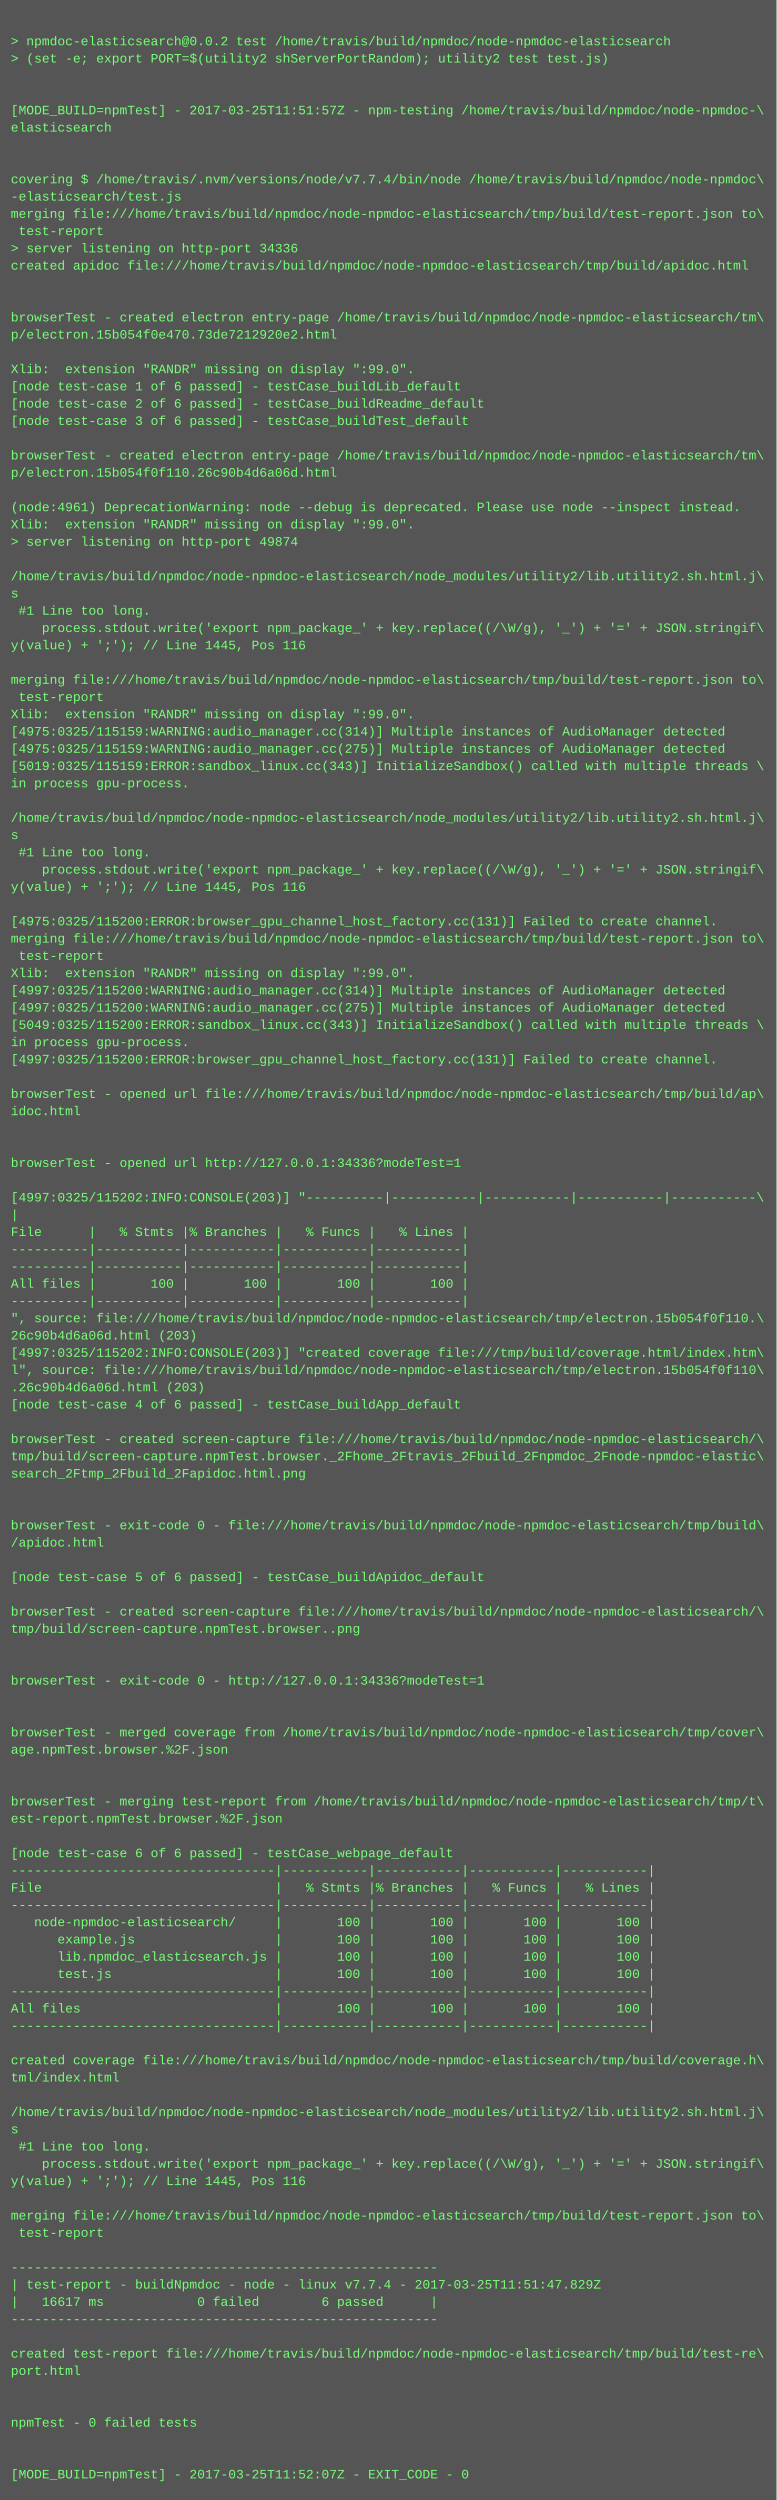
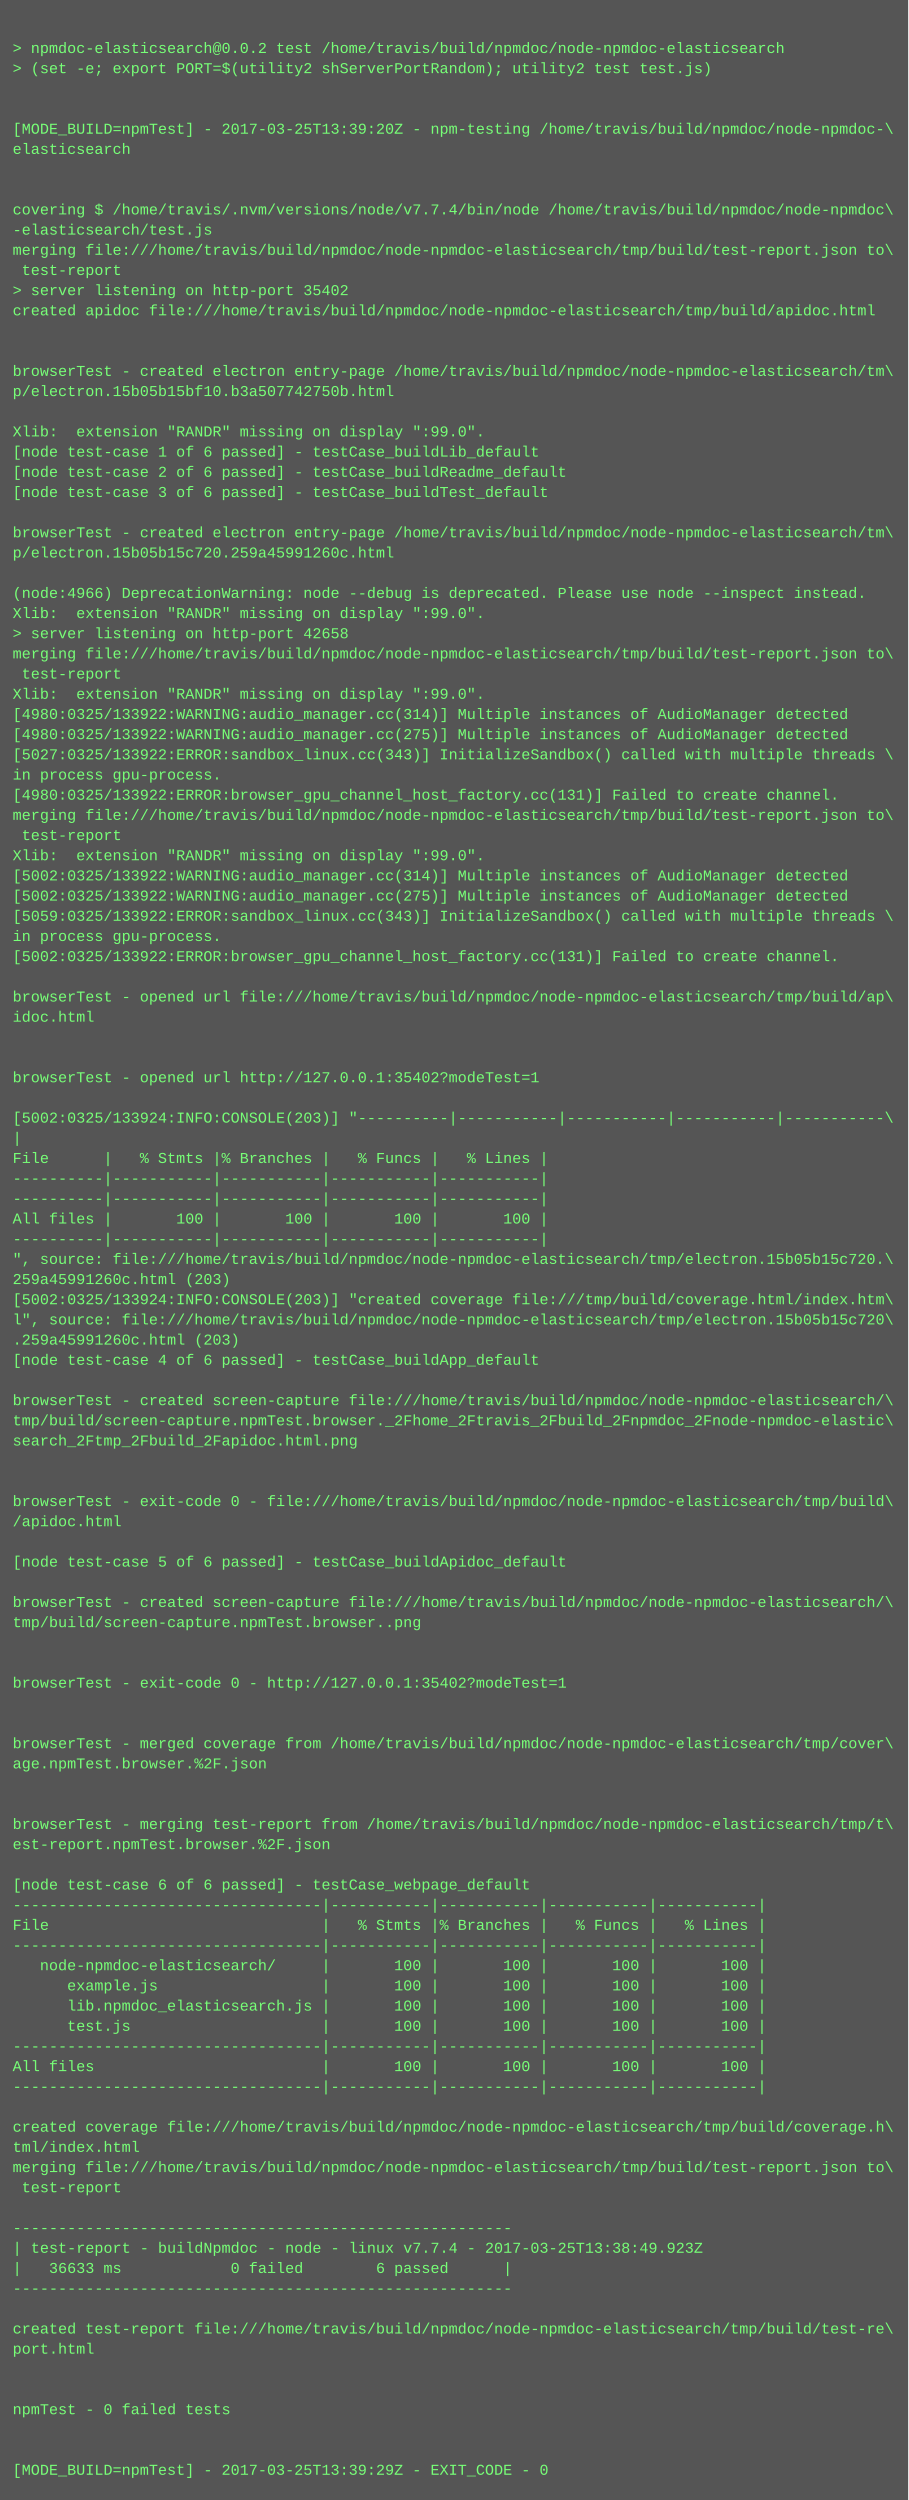
- <svg xmlns="http://www.w3.org/2000/svg" height="2318" width="720">
-   <rect height="2318" fill="#555" width="720" />
+ <svg xmlns="http://www.w3.org/2000/svg" height="1982" width="720">
+   <rect height="1982" fill="#555" width="720" />
  <text fill="#7f7" font-family="Courier New" font-size="12" xml:space="preserve">
    <tspan x="10" y="26" />
    <tspan x="10" y="42">&gt; npmdoc-elasticsearch@0.0.2 test /home/travis/build/npmdoc/node-npmdoc-elasticsearch</tspan>
    <tspan x="10" y="58">&gt; (set -e; export PORT=$(utility2 shServerPortRandom); utility2 test test.js)</tspan>
    <tspan x="10" y="74" />
    <tspan x="10" y="90" />
-     <tspan x="10" y="106">[MODE_BUILD=npmTest] - 2017-03-25T11:51:57Z - npm-testing /home/travis/build/npmdoc/node-npmdoc-\</tspan>
+     <tspan x="10" y="106">[MODE_BUILD=npmTest] - 2017-03-25T13:39:20Z - npm-testing /home/travis/build/npmdoc/node-npmdoc-\</tspan>
    <tspan x="10" y="122">elasticsearch</tspan>
    <tspan x="10" y="138" />
    <tspan x="10" y="154" />
    <tspan x="10" y="170">covering $ /home/travis/.nvm/versions/node/v7.7.4/bin/node /home/travis/build/npmdoc/node-npmdoc\</tspan>
    <tspan x="10" y="186">-elasticsearch/test.js</tspan>
    <tspan x="10" y="202">merging file:///home/travis/build/npmdoc/node-npmdoc-elasticsearch/tmp/build/test-report.json to\</tspan>
    <tspan x="10" y="218"> test-report</tspan>
-     <tspan x="10" y="234">&gt; server listening on http-port 34336</tspan>
+     <tspan x="10" y="234">&gt; server listening on http-port 35402</tspan>
    <tspan x="10" y="250">created apidoc file:///home/travis/build/npmdoc/node-npmdoc-elasticsearch/tmp/build/apidoc.html</tspan>
    <tspan x="10" y="266" />
    <tspan x="10" y="282" />
    <tspan x="10" y="298">browserTest - created electron entry-page /home/travis/build/npmdoc/node-npmdoc-elasticsearch/tm\</tspan>
-     <tspan x="10" y="314">p/electron.15b054f0e470.73de7212920e2.html</tspan>
+     <tspan x="10" y="314">p/electron.15b05b15bf10.b3a507742750b.html</tspan>
    <tspan x="10" y="330" />
    <tspan x="10" y="346">Xlib:  extension "RANDR" missing on display ":99.0".</tspan>
    <tspan x="10" y="362">[node test-case 1 of 6 passed] - testCase_buildLib_default</tspan>
    <tspan x="10" y="378">[node test-case 2 of 6 passed] - testCase_buildReadme_default</tspan>
    <tspan x="10" y="394">[node test-case 3 of 6 passed] - testCase_buildTest_default</tspan>
    <tspan x="10" y="410" />
    <tspan x="10" y="426">browserTest - created electron entry-page /home/travis/build/npmdoc/node-npmdoc-elasticsearch/tm\</tspan>
-     <tspan x="10" y="442">p/electron.15b054f0f110.26c90b4d6a06d.html</tspan>
+     <tspan x="10" y="442">p/electron.15b05b15c720.259a45991260c.html</tspan>
    <tspan x="10" y="458" />
-     <tspan x="10" y="474">(node:4961) DeprecationWarning: node --debug is deprecated. Please use node --inspect instead.</tspan>
+     <tspan x="10" y="474">(node:4966) DeprecationWarning: node --debug is deprecated. Please use node --inspect instead.</tspan>
    <tspan x="10" y="490">Xlib:  extension "RANDR" missing on display ":99.0".</tspan>
-     <tspan x="10" y="506">&gt; server listening on http-port 49874</tspan>
-     <tspan x="10" y="522" />
-     <tspan x="10" y="538">/home/travis/build/npmdoc/node-npmdoc-elasticsearch/node_modules/utility2/lib.utility2.sh.html.j\</tspan>
-     <tspan x="10" y="554">s</tspan>
-     <tspan x="10" y="570"> #1 Line too long.</tspan>
-     <tspan x="10" y="586">    process.stdout.write('export npm_package_' + key.replace((/\W/g), '_') + '=' + JSON.stringif\</tspan>
-     <tspan x="10" y="602">y(value) + ';'); // Line 1445, Pos 116</tspan>
-     <tspan x="10" y="618" />
-     <tspan x="10" y="634">merging file:///home/travis/build/npmdoc/node-npmdoc-elasticsearch/tmp/build/test-report.json to\</tspan>
-     <tspan x="10" y="650"> test-report</tspan>
-     <tspan x="10" y="666">Xlib:  extension "RANDR" missing on display ":99.0".</tspan>
-     <tspan x="10" y="682">[4975:0325/115159:WARNING:audio_manager.cc(314)] Multiple instances of AudioManager detected</tspan>
-     <tspan x="10" y="698">[4975:0325/115159:WARNING:audio_manager.cc(275)] Multiple instances of AudioManager detected</tspan>
-     <tspan x="10" y="714">[5019:0325/115159:ERROR:sandbox_linux.cc(343)] InitializeSandbox() called with multiple threads \</tspan>
-     <tspan x="10" y="730">in process gpu-process. </tspan>
-     <tspan x="10" y="746" />
-     <tspan x="10" y="762">/home/travis/build/npmdoc/node-npmdoc-elasticsearch/node_modules/utility2/lib.utility2.sh.html.j\</tspan>
-     <tspan x="10" y="778">s</tspan>
-     <tspan x="10" y="794"> #1 Line too long.</tspan>
-     <tspan x="10" y="810">    process.stdout.write('export npm_package_' + key.replace((/\W/g), '_') + '=' + JSON.stringif\</tspan>
-     <tspan x="10" y="826">y(value) + ';'); // Line 1445, Pos 116</tspan>
+     <tspan x="10" y="506">&gt; server listening on http-port 42658</tspan>
+     <tspan x="10" y="522">merging file:///home/travis/build/npmdoc/node-npmdoc-elasticsearch/tmp/build/test-report.json to\</tspan>
+     <tspan x="10" y="538"> test-report</tspan>
+     <tspan x="10" y="554">Xlib:  extension "RANDR" missing on display ":99.0".</tspan>
+     <tspan x="10" y="570">[4980:0325/133922:WARNING:audio_manager.cc(314)] Multiple instances of AudioManager detected</tspan>
+     <tspan x="10" y="586">[4980:0325/133922:WARNING:audio_manager.cc(275)] Multiple instances of AudioManager detected</tspan>
+     <tspan x="10" y="602">[5027:0325/133922:ERROR:sandbox_linux.cc(343)] InitializeSandbox() called with multiple threads \</tspan>
+     <tspan x="10" y="618">in process gpu-process. </tspan>
+     <tspan x="10" y="634">[4980:0325/133922:ERROR:browser_gpu_channel_host_factory.cc(131)] Failed to create channel.</tspan>
+     <tspan x="10" y="650">merging file:///home/travis/build/npmdoc/node-npmdoc-elasticsearch/tmp/build/test-report.json to\</tspan>
+     <tspan x="10" y="666"> test-report</tspan>
+     <tspan x="10" y="682">Xlib:  extension "RANDR" missing on display ":99.0".</tspan>
+     <tspan x="10" y="698">[5002:0325/133922:WARNING:audio_manager.cc(314)] Multiple instances of AudioManager detected</tspan>
+     <tspan x="10" y="714">[5002:0325/133922:WARNING:audio_manager.cc(275)] Multiple instances of AudioManager detected</tspan>
+     <tspan x="10" y="730">[5059:0325/133922:ERROR:sandbox_linux.cc(343)] InitializeSandbox() called with multiple threads \</tspan>
+     <tspan x="10" y="746">in process gpu-process. </tspan>
+     <tspan x="10" y="762">[5002:0325/133922:ERROR:browser_gpu_channel_host_factory.cc(131)] Failed to create channel.</tspan>
+     <tspan x="10" y="778" />
+     <tspan x="10" y="794">browserTest - opened url file:///home/travis/build/npmdoc/node-npmdoc-elasticsearch/tmp/build/ap\</tspan>
+     <tspan x="10" y="810">idoc.html</tspan>
+     <tspan x="10" y="826" />
    <tspan x="10" y="842" />
-     <tspan x="10" y="858">[4975:0325/115200:ERROR:browser_gpu_channel_host_factory.cc(131)] Failed to create channel.</tspan>
-     <tspan x="10" y="874">merging file:///home/travis/build/npmdoc/node-npmdoc-elasticsearch/tmp/build/test-report.json to\</tspan>
-     <tspan x="10" y="890"> test-report</tspan>
-     <tspan x="10" y="906">Xlib:  extension "RANDR" missing on display ":99.0".</tspan>
-     <tspan x="10" y="922">[4997:0325/115200:WARNING:audio_manager.cc(314)] Multiple instances of AudioManager detected</tspan>
-     <tspan x="10" y="938">[4997:0325/115200:WARNING:audio_manager.cc(275)] Multiple instances of AudioManager detected</tspan>
-     <tspan x="10" y="954">[5049:0325/115200:ERROR:sandbox_linux.cc(343)] InitializeSandbox() called with multiple threads \</tspan>
-     <tspan x="10" y="970">in process gpu-process. </tspan>
-     <tspan x="10" y="986">[4997:0325/115200:ERROR:browser_gpu_channel_host_factory.cc(131)] Failed to create channel.</tspan>
-     <tspan x="10" y="1002" />
-     <tspan x="10" y="1018">browserTest - opened url file:///home/travis/build/npmdoc/node-npmdoc-elasticsearch/tmp/build/ap\</tspan>
-     <tspan x="10" y="1034">idoc.html</tspan>
-     <tspan x="10" y="1050" />
-     <tspan x="10" y="1066" />
-     <tspan x="10" y="1082">browserTest - opened url http://127.0.0.1:34336?modeTest=1</tspan>
+     <tspan x="10" y="858">browserTest - opened url http://127.0.0.1:35402?modeTest=1</tspan>
+     <tspan x="10" y="874" />
+     <tspan x="10" y="890">[5002:0325/133924:INFO:CONSOLE(203)] "----------|-----------|-----------|-----------|-----------\</tspan>
+     <tspan x="10" y="906">|</tspan>
+     <tspan x="10" y="922">File      |   % Stmts |% Branches |   % Funcs |   % Lines |</tspan>
+     <tspan x="10" y="938">----------|-----------|-----------|-----------|-----------|</tspan>
+     <tspan x="10" y="954">----------|-----------|-----------|-----------|-----------|</tspan>
+     <tspan x="10" y="970">All files |       100 |       100 |       100 |       100 |</tspan>
+     <tspan x="10" y="986">----------|-----------|-----------|-----------|-----------|</tspan>
+     <tspan x="10" y="1002">", source: file:///home/travis/build/npmdoc/node-npmdoc-elasticsearch/tmp/electron.15b05b15c720.\</tspan>
+     <tspan x="10" y="1018">259a45991260c.html (203)</tspan>
+     <tspan x="10" y="1034">[5002:0325/133924:INFO:CONSOLE(203)] "created coverage file:///tmp/build/coverage.html/index.htm\</tspan>
+     <tspan x="10" y="1050">l", source: file:///home/travis/build/npmdoc/node-npmdoc-elasticsearch/tmp/electron.15b05b15c720\</tspan>
+     <tspan x="10" y="1066">.259a45991260c.html (203)</tspan>
+     <tspan x="10" y="1082">[node test-case 4 of 6 passed] - testCase_buildApp_default</tspan>
    <tspan x="10" y="1098" />
-     <tspan x="10" y="1114">[4997:0325/115202:INFO:CONSOLE(203)] "----------|-----------|-----------|-----------|-----------\</tspan>
-     <tspan x="10" y="1130">|</tspan>
-     <tspan x="10" y="1146">File      |   % Stmts |% Branches |   % Funcs |   % Lines |</tspan>
-     <tspan x="10" y="1162">----------|-----------|-----------|-----------|-----------|</tspan>
-     <tspan x="10" y="1178">----------|-----------|-----------|-----------|-----------|</tspan>
-     <tspan x="10" y="1194">All files |       100 |       100 |       100 |       100 |</tspan>
-     <tspan x="10" y="1210">----------|-----------|-----------|-----------|-----------|</tspan>
-     <tspan x="10" y="1226">", source: file:///home/travis/build/npmdoc/node-npmdoc-elasticsearch/tmp/electron.15b054f0f110.\</tspan>
-     <tspan x="10" y="1242">26c90b4d6a06d.html (203)</tspan>
-     <tspan x="10" y="1258">[4997:0325/115202:INFO:CONSOLE(203)] "created coverage file:///tmp/build/coverage.html/index.htm\</tspan>
-     <tspan x="10" y="1274">l", source: file:///home/travis/build/npmdoc/node-npmdoc-elasticsearch/tmp/electron.15b054f0f110\</tspan>
-     <tspan x="10" y="1290">.26c90b4d6a06d.html (203)</tspan>
-     <tspan x="10" y="1306">[node test-case 4 of 6 passed] - testCase_buildApp_default</tspan>
+     <tspan x="10" y="1114">browserTest - created screen-capture file:///home/travis/build/npmdoc/node-npmdoc-elasticsearch/\</tspan>
+     <tspan x="10" y="1130">tmp/build/screen-capture.npmTest.browser._2Fhome_2Ftravis_2Fbuild_2Fnpmdoc_2Fnode-npmdoc-elastic\</tspan>
+     <tspan x="10" y="1146">search_2Ftmp_2Fbuild_2Fapidoc.html.png</tspan>
+     <tspan x="10" y="1162" />
+     <tspan x="10" y="1178" />
+     <tspan x="10" y="1194">browserTest - exit-code 0 - file:///home/travis/build/npmdoc/node-npmdoc-elasticsearch/tmp/build\</tspan>
+     <tspan x="10" y="1210">/apidoc.html</tspan>
+     <tspan x="10" y="1226" />
+     <tspan x="10" y="1242">[node test-case 5 of 6 passed] - testCase_buildApidoc_default</tspan>
+     <tspan x="10" y="1258" />
+     <tspan x="10" y="1274">browserTest - created screen-capture file:///home/travis/build/npmdoc/node-npmdoc-elasticsearch/\</tspan>
+     <tspan x="10" y="1290">tmp/build/screen-capture.npmTest.browser..png</tspan>
+     <tspan x="10" y="1306" />
    <tspan x="10" y="1322" />
-     <tspan x="10" y="1338">browserTest - created screen-capture file:///home/travis/build/npmdoc/node-npmdoc-elasticsearch/\</tspan>
-     <tspan x="10" y="1354">tmp/build/screen-capture.npmTest.browser._2Fhome_2Ftravis_2Fbuild_2Fnpmdoc_2Fnode-npmdoc-elastic\</tspan>
-     <tspan x="10" y="1370">search_2Ftmp_2Fbuild_2Fapidoc.html.png</tspan>
-     <tspan x="10" y="1386" />
-     <tspan x="10" y="1402" />
-     <tspan x="10" y="1418">browserTest - exit-code 0 - file:///home/travis/build/npmdoc/node-npmdoc-elasticsearch/tmp/build\</tspan>
-     <tspan x="10" y="1434">/apidoc.html</tspan>
-     <tspan x="10" y="1450" />
-     <tspan x="10" y="1466">[node test-case 5 of 6 passed] - testCase_buildApidoc_default</tspan>
+     <tspan x="10" y="1338">browserTest - exit-code 0 - http://127.0.0.1:35402?modeTest=1</tspan>
+     <tspan x="10" y="1354" />
+     <tspan x="10" y="1370" />
+     <tspan x="10" y="1386">browserTest - merged coverage from /home/travis/build/npmdoc/node-npmdoc-elasticsearch/tmp/cover\</tspan>
+     <tspan x="10" y="1402">age.npmTest.browser.%2F.json</tspan>
+     <tspan x="10" y="1418" />
+     <tspan x="10" y="1434" />
+     <tspan x="10" y="1450">browserTest - merging test-report from /home/travis/build/npmdoc/node-npmdoc-elasticsearch/tmp/t\</tspan>
+     <tspan x="10" y="1466">est-report.npmTest.browser.%2F.json</tspan>
    <tspan x="10" y="1482" />
-     <tspan x="10" y="1498">browserTest - created screen-capture file:///home/travis/build/npmdoc/node-npmdoc-elasticsearch/\</tspan>
-     <tspan x="10" y="1514">tmp/build/screen-capture.npmTest.browser..png</tspan>
-     <tspan x="10" y="1530" />
-     <tspan x="10" y="1546" />
-     <tspan x="10" y="1562">browserTest - exit-code 0 - http://127.0.0.1:34336?modeTest=1</tspan>
-     <tspan x="10" y="1578" />
-     <tspan x="10" y="1594" />
-     <tspan x="10" y="1610">browserTest - merged coverage from /home/travis/build/npmdoc/node-npmdoc-elasticsearch/tmp/cover\</tspan>
-     <tspan x="10" y="1626">age.npmTest.browser.%2F.json</tspan>
-     <tspan x="10" y="1642" />
-     <tspan x="10" y="1658" />
-     <tspan x="10" y="1674">browserTest - merging test-report from /home/travis/build/npmdoc/node-npmdoc-elasticsearch/tmp/t\</tspan>
-     <tspan x="10" y="1690">est-report.npmTest.browser.%2F.json</tspan>
-     <tspan x="10" y="1706" />
-     <tspan x="10" y="1722">[node test-case 6 of 6 passed] - testCase_webpage_default</tspan>
-     <tspan x="10" y="1738">----------------------------------|-----------|-----------|-----------|-----------|</tspan>
-     <tspan x="10" y="1754">File                              |   % Stmts |% Branches |   % Funcs |   % Lines |</tspan>
-     <tspan x="10" y="1770">----------------------------------|-----------|-----------|-----------|-----------|</tspan>
-     <tspan x="10" y="1786">   node-npmdoc-elasticsearch/     |       100 |       100 |       100 |       100 |</tspan>
-     <tspan x="10" y="1802">      example.js                  |       100 |       100 |       100 |       100 |</tspan>
-     <tspan x="10" y="1818">      lib.npmdoc_elasticsearch.js |       100 |       100 |       100 |       100 |</tspan>
-     <tspan x="10" y="1834">      test.js                     |       100 |       100 |       100 |       100 |</tspan>
-     <tspan x="10" y="1850">----------------------------------|-----------|-----------|-----------|-----------|</tspan>
-     <tspan x="10" y="1866">All files                         |       100 |       100 |       100 |       100 |</tspan>
-     <tspan x="10" y="1882">----------------------------------|-----------|-----------|-----------|-----------|</tspan>
+     <tspan x="10" y="1498">[node test-case 6 of 6 passed] - testCase_webpage_default</tspan>
+     <tspan x="10" y="1514">----------------------------------|-----------|-----------|-----------|-----------|</tspan>
+     <tspan x="10" y="1530">File                              |   % Stmts |% Branches |   % Funcs |   % Lines |</tspan>
+     <tspan x="10" y="1546">----------------------------------|-----------|-----------|-----------|-----------|</tspan>
+     <tspan x="10" y="1562">   node-npmdoc-elasticsearch/     |       100 |       100 |       100 |       100 |</tspan>
+     <tspan x="10" y="1578">      example.js                  |       100 |       100 |       100 |       100 |</tspan>
+     <tspan x="10" y="1594">      lib.npmdoc_elasticsearch.js |       100 |       100 |       100 |       100 |</tspan>
+     <tspan x="10" y="1610">      test.js                     |       100 |       100 |       100 |       100 |</tspan>
+     <tspan x="10" y="1626">----------------------------------|-----------|-----------|-----------|-----------|</tspan>
+     <tspan x="10" y="1642">All files                         |       100 |       100 |       100 |       100 |</tspan>
+     <tspan x="10" y="1658">----------------------------------|-----------|-----------|-----------|-----------|</tspan>
+     <tspan x="10" y="1674" />
+     <tspan x="10" y="1690">created coverage file:///home/travis/build/npmdoc/node-npmdoc-elasticsearch/tmp/build/coverage.h\</tspan>
+     <tspan x="10" y="1706">tml/index.html</tspan>
+     <tspan x="10" y="1722">merging file:///home/travis/build/npmdoc/node-npmdoc-elasticsearch/tmp/build/test-report.json to\</tspan>
+     <tspan x="10" y="1738"> test-report</tspan>
+     <tspan x="10" y="1754" />
+     <tspan x="10" y="1770">-------------------------------------------------------</tspan>
+     <tspan x="10" y="1786">| test-report - buildNpmdoc - node - linux v7.7.4 - 2017-03-25T13:38:49.923Z</tspan>
+     <tspan x="10" y="1802">|   36633 ms            0 failed        6 passed      |</tspan>
+     <tspan x="10" y="1818">-------------------------------------------------------</tspan>
+     <tspan x="10" y="1834" />
+     <tspan x="10" y="1850">created test-report file:///home/travis/build/npmdoc/node-npmdoc-elasticsearch/tmp/build/test-re\</tspan>
+     <tspan x="10" y="1866">port.html</tspan>
+     <tspan x="10" y="1882" />
    <tspan x="10" y="1898" />
-     <tspan x="10" y="1914">created coverage file:///home/travis/build/npmdoc/node-npmdoc-elasticsearch/tmp/build/coverage.h\</tspan>
-     <tspan x="10" y="1930">tml/index.html</tspan>
+     <tspan x="10" y="1914">npmTest - 0 failed tests</tspan>
+     <tspan x="10" y="1930" />
    <tspan x="10" y="1946" />
-     <tspan x="10" y="1962">/home/travis/build/npmdoc/node-npmdoc-elasticsearch/node_modules/utility2/lib.utility2.sh.html.j\</tspan>
-     <tspan x="10" y="1978">s</tspan>
-     <tspan x="10" y="1994"> #1 Line too long.</tspan>
-     <tspan x="10" y="2010">    process.stdout.write('export npm_package_' + key.replace((/\W/g), '_') + '=' + JSON.stringif\</tspan>
-     <tspan x="10" y="2026">y(value) + ';'); // Line 1445, Pos 116</tspan>
-     <tspan x="10" y="2042" />
-     <tspan x="10" y="2058">merging file:///home/travis/build/npmdoc/node-npmdoc-elasticsearch/tmp/build/test-report.json to\</tspan>
-     <tspan x="10" y="2074"> test-report</tspan>
-     <tspan x="10" y="2090" />
-     <tspan x="10" y="2106">-------------------------------------------------------</tspan>
-     <tspan x="10" y="2122">| test-report - buildNpmdoc - node - linux v7.7.4 - 2017-03-25T11:51:47.829Z</tspan>
-     <tspan x="10" y="2138">|   16617 ms            0 failed        6 passed      |</tspan>
-     <tspan x="10" y="2154">-------------------------------------------------------</tspan>
-     <tspan x="10" y="2170" />
-     <tspan x="10" y="2186">created test-report file:///home/travis/build/npmdoc/node-npmdoc-elasticsearch/tmp/build/test-re\</tspan>
-     <tspan x="10" y="2202">port.html</tspan>
-     <tspan x="10" y="2218" />
-     <tspan x="10" y="2234" />
-     <tspan x="10" y="2250">npmTest - 0 failed tests</tspan>
-     <tspan x="10" y="2266" />
-     <tspan x="10" y="2282" />
-     <tspan x="10" y="2298">[MODE_BUILD=npmTest] - 2017-03-25T11:52:07Z - EXIT_CODE - 0</tspan>
+     <tspan x="10" y="1962">[MODE_BUILD=npmTest] - 2017-03-25T13:39:29Z - EXIT_CODE - 0</tspan>
  </text>
</svg>
